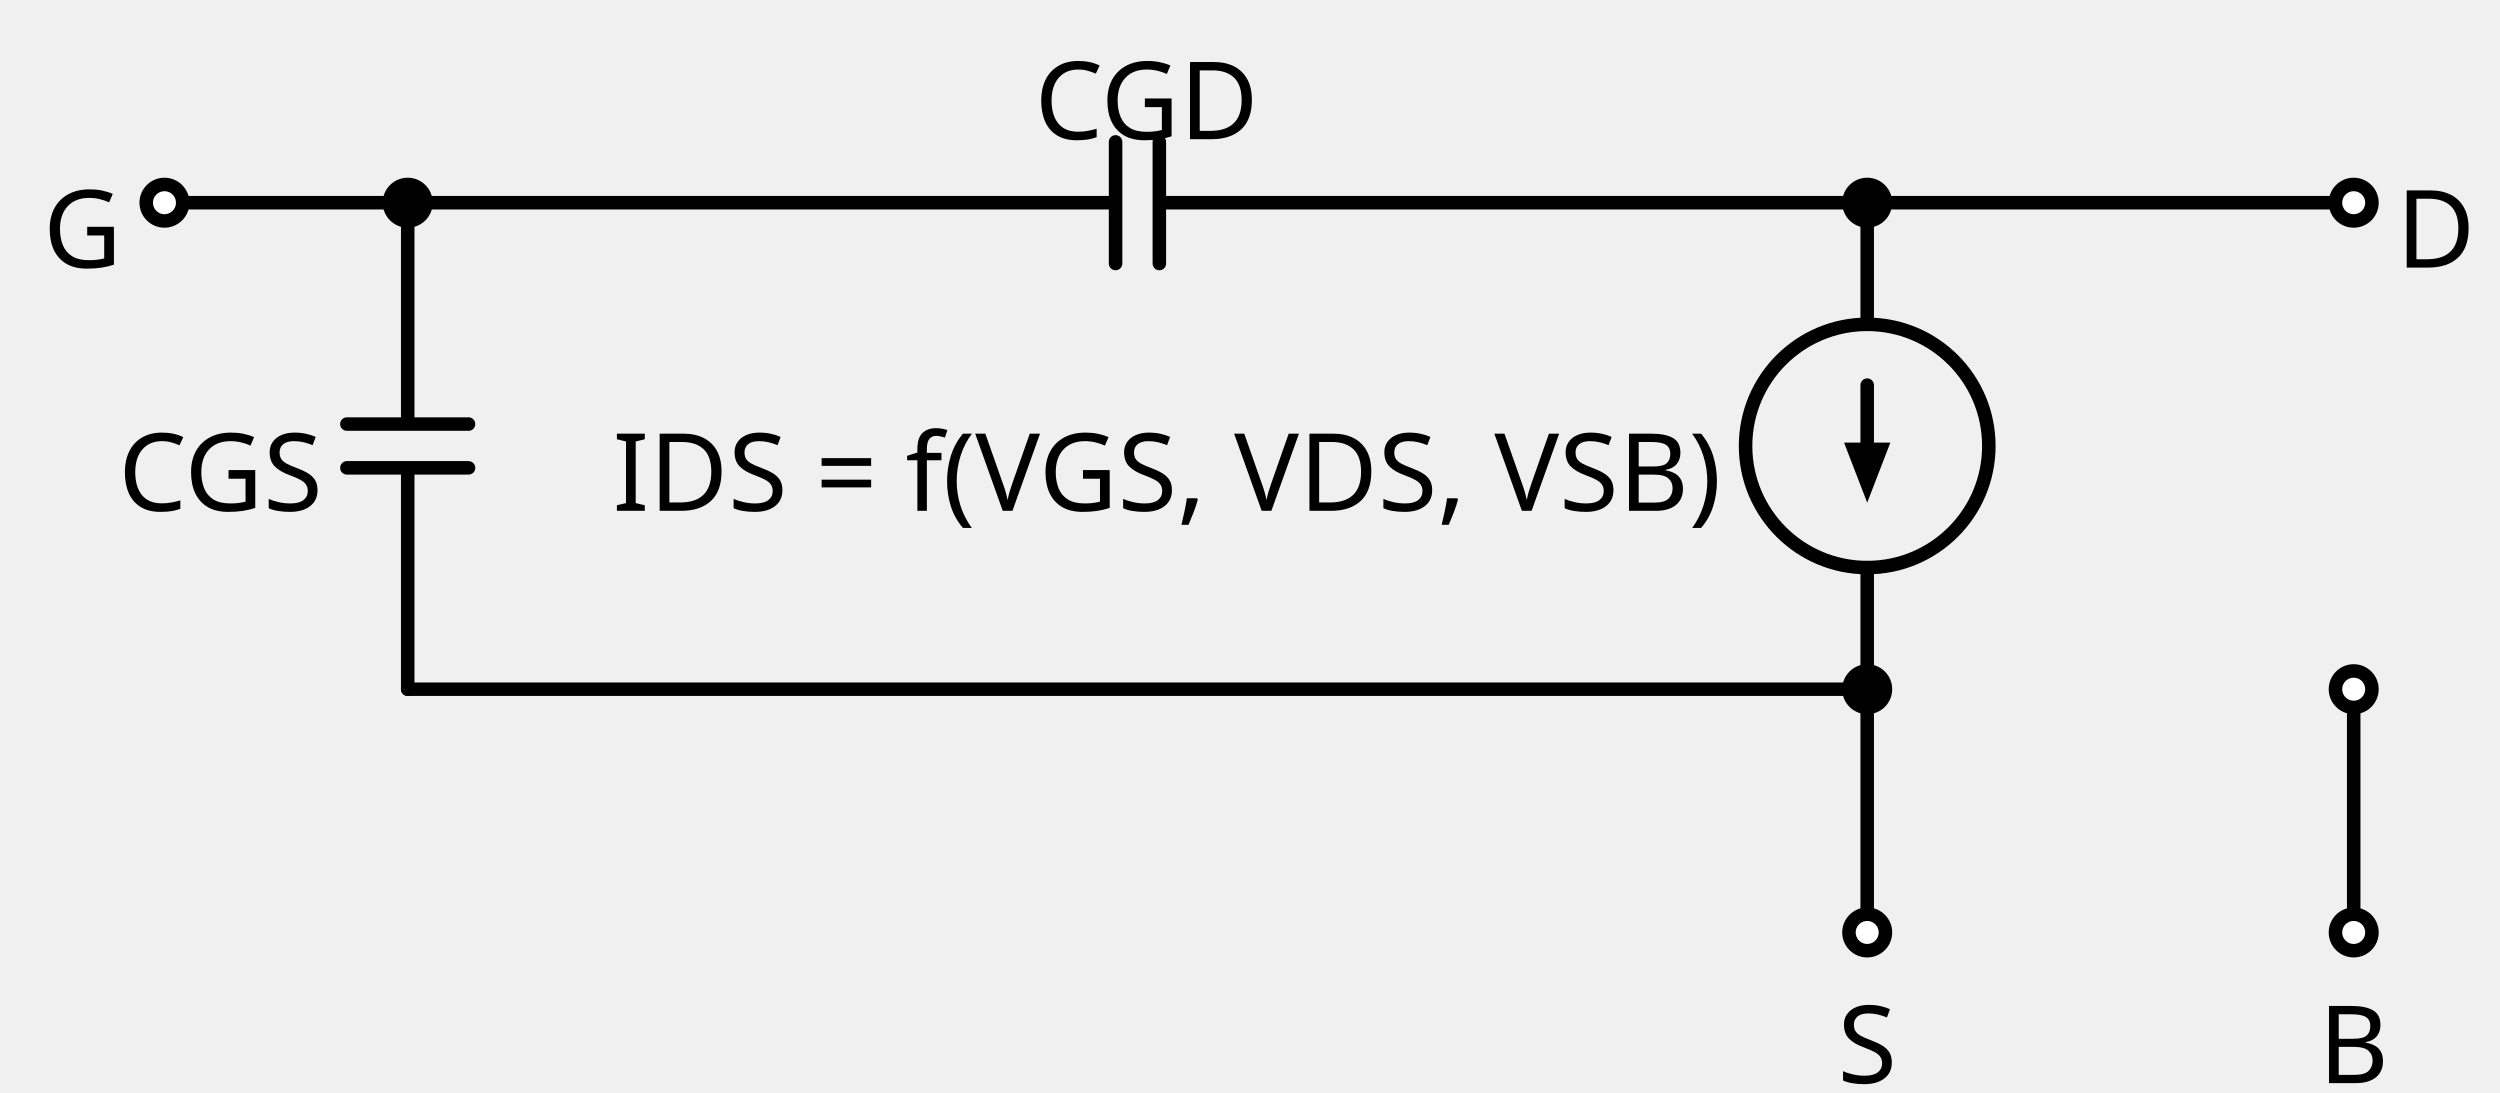
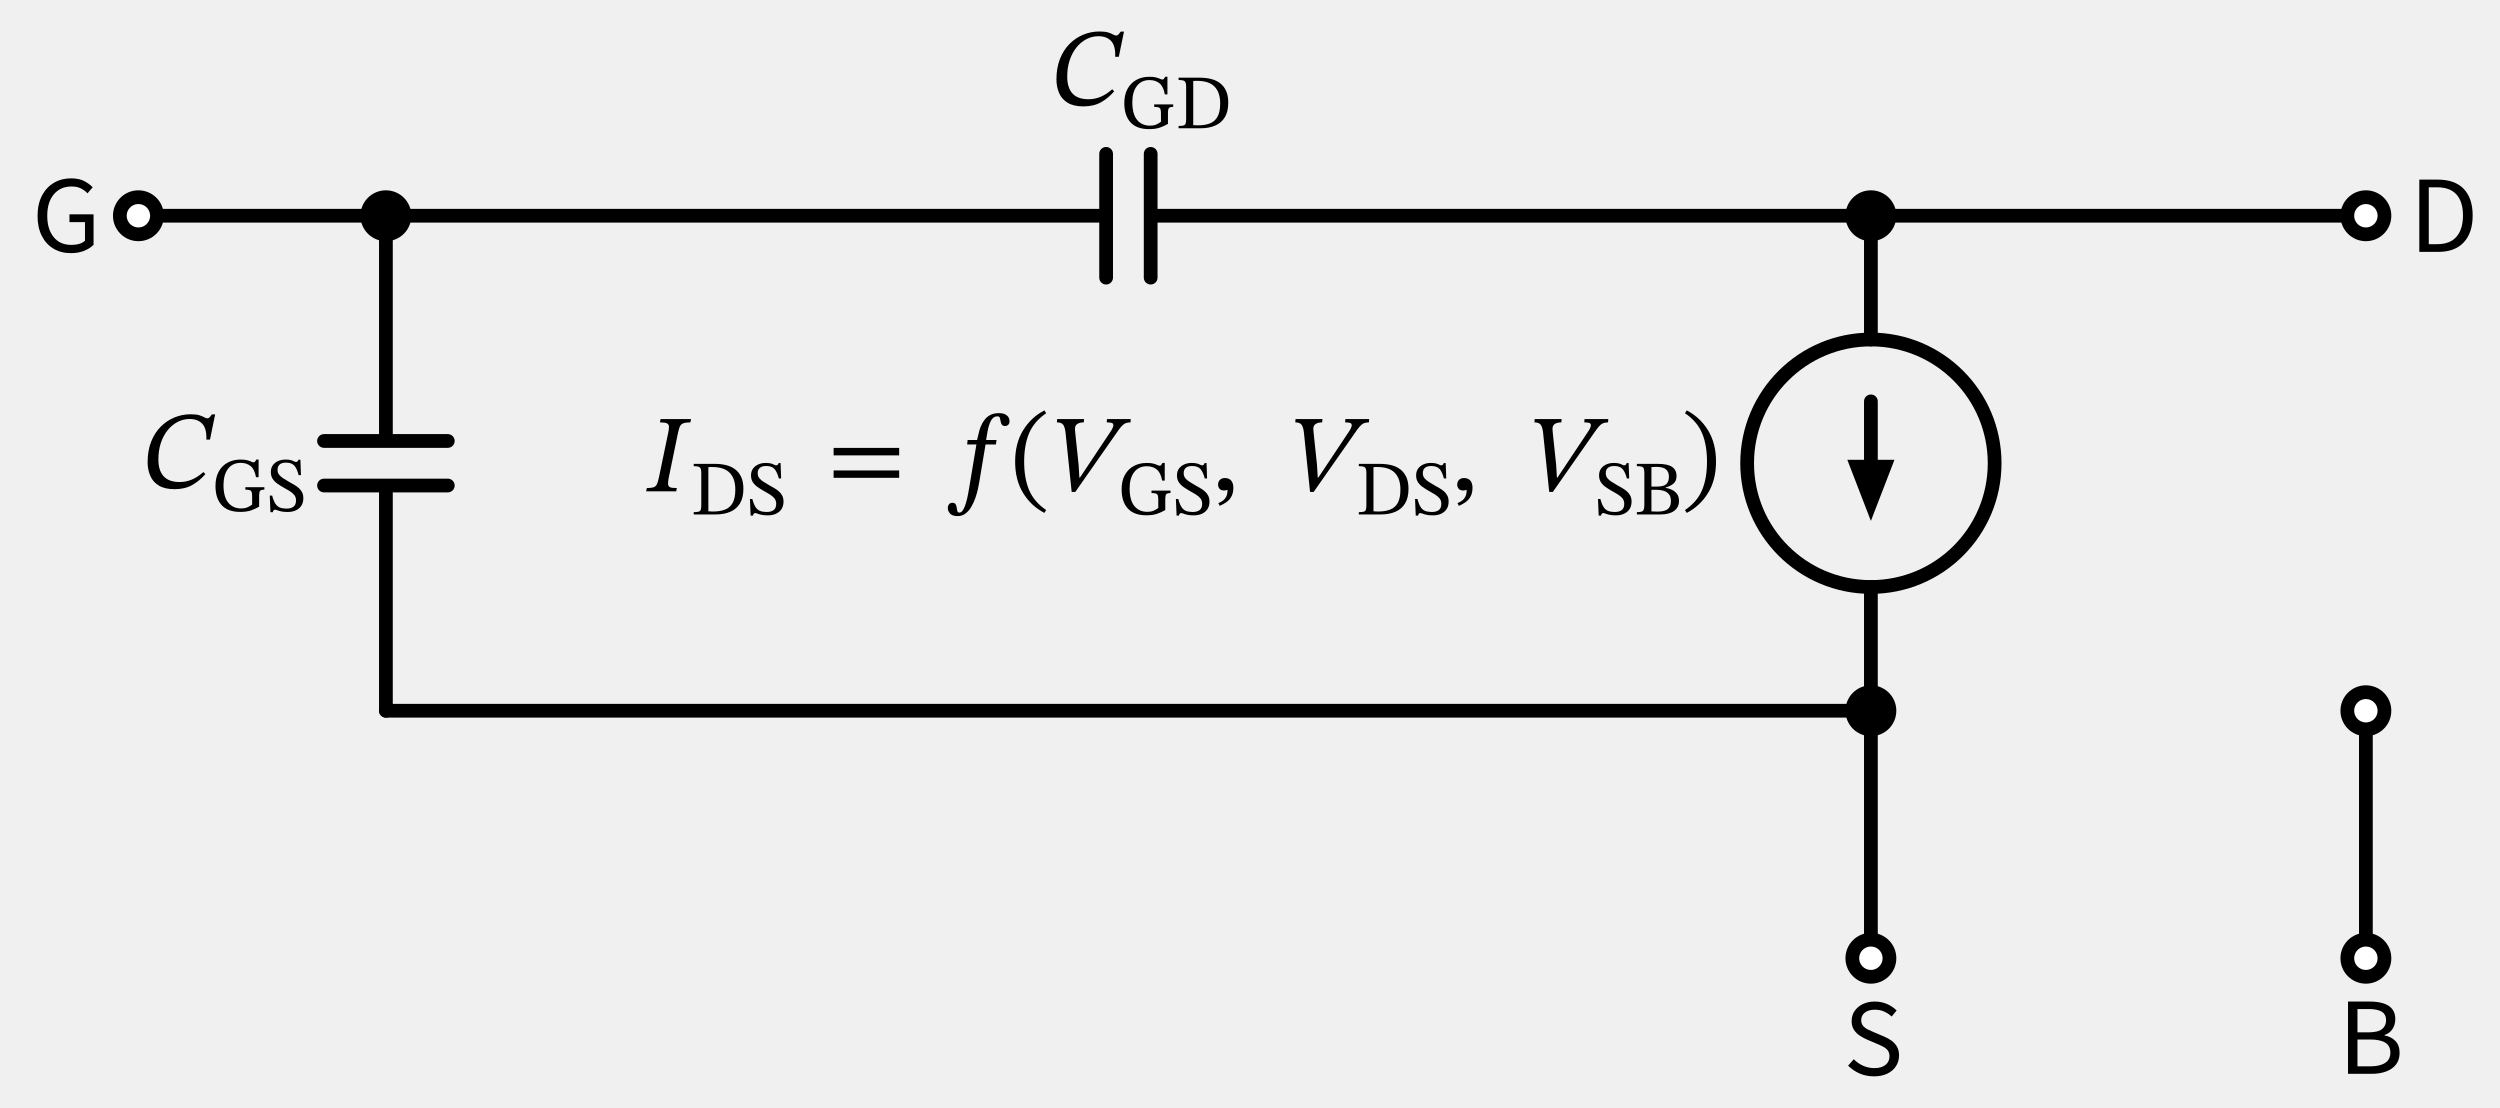
- <svg xmlns="http://www.w3.org/2000/svg" xml:lang="en" height="161.7pt" width="369.992pt" viewBox="-60.34 -30 369.992 161.7">
+ <svg xmlns="http://www.w3.org/2000/svg" xml:lang="en" height="161.162pt" width="363.64pt" viewBox="-56.132 -31.382 363.64 161.162">
  <circle cx="216.0" cy="36.0" r="18.0" style="stroke:black;fill:none;stroke-width:2.0;" />
  <path d="M 0.0,-0.0 L -18.0,-2.204364238465236e-15 L -36.0,-4.408728476930472e-15" style="stroke:black;fill:none;stroke-width:2.0;stroke-linecap:round;stroke-linejoin:round;" />
  <path d="M 0.0,-0.0 L -6.017914371010093e-15,32.76 M 9,32.76 L -9,32.76 M 9,39.24 L -9,39.24 M -7.208271059781322e-15,39.24 L -1.3226185430791413e-14,72.0" style="stroke:black;fill:none;stroke-width:2.0;stroke-linecap:round;stroke-linejoin:round;" />
  <path d="M -1.3226185430791413e-14,72.0 L 108,72.0 L 216.0,72.0" style="stroke:black;fill:none;stroke-width:2.0;stroke-linecap:round;stroke-linejoin:round;" />
  <path d="M 216.0,72.0 L 216.0,90.0 L 216.0,108.0" style="stroke:black;fill:none;stroke-width:2.0;stroke-linecap:round;stroke-linejoin:round;" />
  <path d="M 0.0,-0.0 L 104.76,-0.0 M 104.76,-9.0 L 104.76,9.0 M 111.24,-9.0 L 111.24,9.0 M 111.24,-0.0 L 216.0,-0.0" style="stroke:black;fill:none;stroke-width:2.0;stroke-linecap:round;stroke-linejoin:round;" />
  <path d="M 216.0,-0.0 L 216.0,18.0 L 216.0,18.0 M 216.0,54.0 L 216.0,54.0 L 216.0,72.0" style="stroke:black;fill:none;stroke-width:2.0;stroke-linecap:round;stroke-linejoin:round;" />
  <path d="M 216.0,27.0 L 216.0,36.0" style="stroke:black;fill:none;stroke-width:2.0;stroke-linecap:round;stroke-linejoin:round;" />
  <path d="M 216.0 43.0 L 213.3 36.0 L 218.7 36.0 Z" style="stroke:black;fill:black;stroke-linecap:butt;stroke-linejoin:miter;" />
  <path d="M 216.0,-0.0 L 252.0,-0.0 L 288.0,-0.0" style="stroke:black;fill:none;stroke-width:2.0;stroke-linecap:round;stroke-linejoin:round;" />
  <path d="M 288.0,72.0 L 288.0,90.0 L 288.0,108.0" style="stroke:black;fill:none;stroke-width:2.0;stroke-linecap:round;stroke-linejoin:round;" />
  <circle cx="-36.0" cy="-4.408728476930472e-15" r="2.7" style="stroke:black;fill:white;stroke-width:2.0;" />
  <circle cx="0.0" cy="-0.0" r="2.7" style="stroke:black;fill:black;stroke-width:2.0;" />
-   <text x="-42.3" y="-6.4" fill="black" font-size="16" font-family="sans" text-anchor="end">
-     <tspan x="-42.3" dy="16">G</tspan>
-   </text>
-   <text x="-12.6" y="29.6" fill="black" font-size="16" font-family="sans" text-anchor="end">
-     <tspan x="-12.6" dy="16">CGS</tspan>
-   </text>
+   <g>
+     <g>
+       <g>
+         <path d="M -45.82 5.44 L -45.82 5.44 Q -47.244 5.44 -48.34 4.792 Q -49.436 4.144 -50.052 2.928 Q -50.668 1.712 -50.668 0.032 Q -50.668 -1.696 -50.028 -2.92 Q -49.388 -4.144 -48.292 -4.792 Q -47.196 -5.44 -45.804 -5.44 Q -44.62 -5.44 -43.876 -5.04 Q -43.132 -4.64 -42.652 -4.144 L -43.404 -3.264 Q -43.804 -3.68 -44.348 -3.968 Q -44.892 -4.256 -45.74 -4.256 Q -47.34 -4.256 -48.3 -3.12 Q -49.26 -1.984 -49.26 0.016 Q -49.26 1.936 -48.34 3.088 Q -47.42 4.24 -45.74 4.24 Q -44.428 4.24 -43.772 3.632 L -43.772 0.928 L -46.028 0.928 L -46.028 -0.208 L -42.524 -0.208 L -42.524 4.224 Q -43.036 4.752 -43.884 5.096 Q -44.732 5.44 -45.82 5.44 Z " fill="black" />
+       </g>
+     </g>
+   </g>
+   <g>
+     <g>
+       <g>
+         <path d="M -26.549 37.276 L -26.549 37.276 L -26.261 37.58 Q -27.077 38.54 -28.149 39.156 Q -29.221 39.772 -30.741 39.772 Q -32.181 39.772 -33.045 39.236 Q -33.909 38.7 -34.285 37.804 Q -34.661 36.908 -34.661 35.852 Q -34.661 34.172 -34.149 32.868 Q -33.637 31.564 -32.749 30.676 Q -31.861 29.788 -30.741 29.332 Q -29.621 28.876 -28.405 28.876 Q -27.589 28.876 -27.133 29.02 Q -26.677 29.164 -26.421 29.316 Q -26.165 29.468 -25.973 29.468 Q -25.781 29.468 -25.637 29.308 Q -25.493 29.148 -25.301 28.892 L -24.837 28.892 L -25.589 32.556 L -26.117 32.556 Q -26.053 30.956 -26.709 30.26 Q -27.365 29.564 -28.549 29.564 Q -29.477 29.564 -30.293 29.988 Q -31.109 30.412 -31.741 31.188 Q -32.373 31.964 -32.733 33.044 Q -33.093 34.124 -33.093 35.452 Q -33.093 37.052 -32.333 37.892 Q -31.573 38.732 -29.989 38.732 Q -28.149 38.732 -26.549 37.276 Z " fill="black" />
+         <path d="M -17.677 39.484 L -17.677 39.484 L -17.677 39.842 Q -18.147 39.842 -18.293 40.005 Q -18.438 40.167 -18.438 40.694 L -18.438 42.318 Q -19.043 42.665 -19.659 42.872 Q -20.275 43.079 -21.205 43.079 Q -22.986 43.079 -23.887 42.088 Q -24.789 41.097 -24.789 39.305 Q -24.789 38.062 -24.313 37.205 Q -23.837 36.348 -23.014 35.906 Q -22.19 35.463 -21.138 35.463 Q -20.522 35.463 -20.158 35.564 Q -19.794 35.665 -19.586 35.766 Q -19.379 35.866 -19.245 35.866 Q -19.099 35.866 -19.026 35.754 Q -18.954 35.642 -18.842 35.463 L -18.517 35.463 L -18.517 38.028 L -18.898 38.028 Q -19.088 36.908 -19.659 36.426 Q -20.23 35.945 -21.126 35.945 Q -22.314 35.945 -22.969 36.813 Q -23.624 37.681 -23.624 39.17 Q -23.624 40.884 -22.935 41.73 Q -22.246 42.575 -21.048 42.575 Q -20.522 42.575 -20.158 42.418 Q -19.794 42.262 -19.458 42.015 L -19.458 40.806 Q -19.458 40.402 -19.525 40.195 Q -19.592 39.988 -19.805 39.915 Q -20.018 39.842 -20.443 39.842 L -20.443 39.484 Z " fill="black" />
+         <path d="M -12.357 37.726 L -12.357 37.726 L -12.693 37.726 Q -12.928 36.796 -13.32 36.348 Q -13.712 35.9 -14.563 35.911 Q -15.134 35.911 -15.448 36.174 Q -15.762 36.438 -15.762 36.964 Q -15.762 37.378 -15.526 37.675 Q -15.291 37.972 -14.91 38.207 Q -14.53 38.442 -14.115 38.689 Q -13.746 38.902 -13.37 39.114 Q -12.995 39.327 -12.687 39.596 Q -12.379 39.865 -12.194 40.223 Q -12.01 40.582 -12.01 41.086 Q -12.01 41.735 -12.306 42.183 Q -12.603 42.631 -13.118 42.861 Q -13.634 43.09 -14.283 43.09 Q -14.866 43.09 -15.23 43.006 Q -15.594 42.922 -15.801 42.838 Q -16.008 42.754 -16.142 42.754 Q -16.254 42.754 -16.344 42.855 Q -16.434 42.956 -16.445 43.124 L -16.792 43.124 L -16.893 40.705 L -16.546 40.705 Q -16.344 41.478 -16.075 41.886 Q -15.806 42.295 -15.409 42.446 Q -15.011 42.598 -14.44 42.598 Q -13.813 42.598 -13.443 42.323 Q -13.074 42.049 -13.074 41.41 Q -13.074 40.918 -13.348 40.593 Q -13.622 40.268 -14.048 40.016 Q -14.474 39.764 -14.933 39.506 Q -15.381 39.249 -15.795 38.958 Q -16.21 38.666 -16.473 38.263 Q -16.736 37.86 -16.736 37.278 Q -16.736 36.684 -16.445 36.286 Q -16.154 35.889 -15.672 35.676 Q -15.19 35.463 -14.608 35.463 Q -14.093 35.463 -13.813 35.547 Q -13.533 35.631 -13.37 35.721 Q -13.208 35.81 -13.074 35.81 Q -12.805 35.81 -12.726 35.486 L -12.435 35.486 Z " fill="black" />
+       </g>
+     </g>
+   </g>
  <circle cx="216.0" cy="72.0" r="2.7" style="stroke:black;fill:black;stroke-width:2.0;" />
  <circle cx="216.0" cy="108.0" r="2.7" style="stroke:black;fill:white;stroke-width:2.0;" />
-   <text x="216.0" y="114.3" fill="black" font-size="16" font-family="sans" text-anchor="middle">
-     <tspan x="216.0" dy="16">S</tspan>
-   </text>
+   <g>
+     <g>
+       <g>
+         <path d="M 216.448 125.18 L 216.448 125.18 Q 215.296 125.18 214.344 124.756 Q 213.392 124.332 212.688 123.628 L 213.504 122.684 Q 214.08 123.276 214.856 123.628 Q 215.632 123.98 216.512 123.98 Q 217.536 123.98 218.12 123.516 Q 218.704 123.052 218.704 122.268 Q 218.704 121.756 218.472 121.436 Q 218.24 121.116 217.832 120.892 Q 217.424 120.668 216.912 120.46 L 215.376 119.804 Q 214.912 119.596 214.4 119.268 Q 213.888 118.94 213.544 118.42 Q 213.2 117.9 213.2 117.132 Q 213.2 116.3 213.64 115.66 Q 214.08 115.02 214.84 114.66 Q 215.6 114.3 216.56 114.3 Q 217.536 114.3 218.352 114.66 Q 219.168 115.02 219.744 115.596 L 219.024 116.476 Q 218.512 116.012 217.912 115.748 Q 217.312 115.484 216.592 115.484 Q 215.68 115.484 215.136 115.892 Q 214.592 116.3 214.592 117.004 Q 214.592 117.5 214.856 117.82 Q 215.12 118.14 215.528 118.348 Q 215.936 118.556 216.368 118.732 L 217.888 119.372 Q 218.496 119.628 219 119.988 Q 219.504 120.348 219.8 120.876 Q 220.096 121.404 220.096 122.14 Q 220.096 123.004 219.656 123.692 Q 219.216 124.38 218.4 124.78 Q 217.584 125.18 216.448 125.18 Z " fill="black" />
+       </g>
+     </g>
+   </g>
  <circle cx="216.0" cy="-0.0" r="2.7" style="stroke:black;fill:black;stroke-width:2.0;" />
-   <text x="109.35" y="-25.4" fill="black" font-size="16" font-family="sans" text-anchor="middle">
-     <tspan x="109.35" dy="16">CGD</tspan>
-   </text>
-   <text x="194.4" y="29.6" fill="black" font-size="16" font-family="sans" text-anchor="end">
-     <tspan x="194.4" dy="16">IDS = f(VGS, VDS, VSB)</tspan>
-   </text>
+   <g>
+     <g>
+       <g>
+         <path d="M 105.646 -18.403 L 105.646 -18.403 L 105.934 -18.099 Q 105.118 -17.139 104.046 -16.523 Q 102.974 -15.907 101.454 -15.907 Q 100.014 -15.907 99.15 -16.443 Q 98.286 -16.979 97.91 -17.875 Q 97.534 -18.771 97.534 -19.827 Q 97.534 -21.507 98.046 -22.811 Q 98.558 -24.115 99.446 -25.003 Q 100.334 -25.891 101.454 -26.347 Q 102.574 -26.803 103.79 -26.803 Q 104.606 -26.803 105.062 -26.659 Q 105.518 -26.515 105.774 -26.363 Q 106.03 -26.211 106.222 -26.211 Q 106.414 -26.211 106.558 -26.371 Q 106.702 -26.531 106.894 -26.787 L 107.358 -26.787 L 106.606 -23.123 L 106.078 -23.123 Q 106.142 -24.723 105.486 -25.419 Q 104.83 -26.115 103.646 -26.115 Q 102.718 -26.115 101.902 -25.691 Q 101.086 -25.267 100.454 -24.491 Q 99.822 -23.715 99.462 -22.635 Q 99.102 -21.555 99.102 -20.227 Q 99.102 -18.627 99.862 -17.787 Q 100.622 -16.947 102.206 -16.947 Q 104.046 -16.947 105.646 -18.403 Z " fill="black" />
+         <path d="M 114.518 -16.195 L 114.518 -16.195 L 114.518 -15.837 Q 114.048 -15.837 113.902 -15.674 Q 113.756 -15.512 113.756 -14.986 L 113.756 -13.362 Q 113.152 -13.014 112.536 -12.807 Q 111.92 -12.6 110.99 -12.6 Q 109.209 -12.6 108.308 -13.591 Q 107.406 -14.582 107.406 -16.374 Q 107.406 -17.618 107.882 -18.474 Q 108.358 -19.331 109.181 -19.774 Q 110.004 -20.216 111.057 -20.216 Q 111.673 -20.216 112.037 -20.115 Q 112.401 -20.014 112.608 -19.914 Q 112.816 -19.813 112.95 -19.813 Q 113.096 -19.813 113.168 -19.925 Q 113.241 -20.037 113.353 -20.216 L 113.678 -20.216 L 113.678 -17.651 L 113.297 -17.651 Q 113.107 -18.771 112.536 -19.253 Q 111.964 -19.734 111.068 -19.734 Q 109.881 -19.734 109.226 -18.866 Q 108.571 -17.998 108.571 -16.509 Q 108.571 -14.795 109.26 -13.95 Q 109.948 -13.104 111.147 -13.104 Q 111.673 -13.104 112.037 -13.261 Q 112.401 -13.418 112.737 -13.664 L 112.737 -14.874 Q 112.737 -15.277 112.67 -15.484 Q 112.603 -15.691 112.39 -15.764 Q 112.177 -15.837 111.752 -15.837 L 111.752 -16.195 Z " fill="black" />
+         <path d="M 115.302 -20.082 L 115.302 -20.082 L 118.382 -20.082 Q 119.256 -20.082 120.012 -19.897 Q 120.768 -19.712 121.328 -19.286 Q 121.888 -18.861 122.207 -18.166 Q 122.526 -17.472 122.526 -16.442 Q 122.526 -15.154 122.028 -14.33 Q 121.529 -13.507 120.622 -13.115 Q 119.715 -12.723 118.505 -12.723 L 115.302 -12.723 L 115.302 -13.059 Q 115.795 -13.059 116.03 -13.132 Q 116.265 -13.205 116.332 -13.434 Q 116.4 -13.664 116.4 -14.112 L 116.4 -18.805 Q 116.4 -19.219 116.299 -19.415 Q 116.198 -19.611 115.963 -19.678 Q 115.728 -19.746 115.302 -19.746 Z M 117.43 -19.6 L 117.43 -19.6 L 117.43 -13.182 Q 117.766 -13.149 118.091 -13.149 Q 119.11 -13.149 119.838 -13.423 Q 120.566 -13.698 120.958 -14.392 Q 121.35 -15.086 121.35 -16.341 Q 121.35 -17.942 120.532 -18.782 Q 119.715 -19.622 117.979 -19.622 Q 117.844 -19.622 117.716 -19.622 Q 117.587 -19.622 117.43 -19.6 Z " fill="black" />
+       </g>
+     </g>
+   </g>
+   <g>
+     <g>
+       <g>
+         <path d="M 39.728 37.992 L 39.728 37.992 L 41.04 31.688 Q 41.184 31.064 41.176 30.704 Q 41.168 30.344 40.88 30.2 Q 40.592 30.056 39.856 30.056 L 39.952 29.576 L 44.384 29.576 L 44.288 30.056 Q 43.584 30.056 43.232 30.2 Q 42.88 30.344 42.736 30.704 Q 42.592 31.064 42.464 31.688 L 41.152 38.056 Q 41.104 38.312 41.072 38.52 Q 41.04 38.728 41.04 38.904 Q 41.04 39.352 41.304 39.48 Q 41.568 39.608 42.32 39.608 L 42.224 40.088 L 37.856 40.088 L 37.952 39.608 Q 38.608 39.608 38.936 39.496 Q 39.264 39.384 39.424 39.04 Q 39.584 38.696 39.728 37.992 Z " fill="black" />
+         <path d="M 44.776 36.09 L 44.776 36.09 L 47.856 36.09 Q 48.729 36.09 49.485 36.274 Q 50.241 36.459 50.801 36.885 Q 51.361 37.31 51.68 38.005 Q 52 38.699 52 39.73 Q 52 41.018 51.501 41.841 Q 51.003 42.664 50.096 43.056 Q 49.188 43.448 47.979 43.448 L 44.776 43.448 L 44.776 43.112 Q 45.268 43.112 45.504 43.039 Q 45.739 42.966 45.806 42.737 Q 45.873 42.507 45.873 42.059 L 45.873 37.366 Q 45.873 36.952 45.772 36.756 Q 45.672 36.56 45.436 36.493 Q 45.201 36.426 44.776 36.426 Z M 46.904 36.571 L 46.904 36.571 L 46.904 42.989 Q 47.24 43.022 47.564 43.022 Q 48.584 43.022 49.312 42.748 Q 50.04 42.474 50.432 41.779 Q 50.824 41.085 50.824 39.83 Q 50.824 38.229 50.006 37.389 Q 49.188 36.549 47.452 36.549 Q 47.318 36.549 47.189 36.549 Q 47.06 36.549 46.904 36.571 Z " fill="black" />
+         <path d="M 57.488 38.218 L 57.488 38.218 L 57.152 38.218 Q 56.916 37.288 56.524 36.84 Q 56.132 36.392 55.281 36.403 Q 54.71 36.403 54.396 36.666 Q 54.083 36.93 54.083 37.456 Q 54.083 37.87 54.318 38.167 Q 54.553 38.464 54.934 38.699 Q 55.315 38.934 55.729 39.181 Q 56.099 39.394 56.474 39.606 Q 56.849 39.819 57.157 40.088 Q 57.465 40.357 57.65 40.715 Q 57.835 41.074 57.835 41.578 Q 57.835 42.227 57.538 42.675 Q 57.241 43.123 56.726 43.353 Q 56.211 43.582 55.561 43.582 Q 54.979 43.582 54.615 43.498 Q 54.251 43.414 54.044 43.33 Q 53.836 43.246 53.702 43.246 Q 53.59 43.246 53.5 43.347 Q 53.411 43.448 53.4 43.616 L 53.052 43.616 L 52.952 41.197 L 53.299 41.197 Q 53.5 41.97 53.769 42.378 Q 54.038 42.787 54.436 42.938 Q 54.833 43.09 55.404 43.09 Q 56.032 43.09 56.401 42.815 Q 56.771 42.541 56.771 41.902 Q 56.771 41.41 56.496 41.085 Q 56.222 40.76 55.796 40.508 Q 55.371 40.256 54.912 39.998 Q 54.464 39.741 54.049 39.45 Q 53.635 39.158 53.372 38.755 Q 53.108 38.352 53.108 37.77 Q 53.108 37.176 53.4 36.778 Q 53.691 36.381 54.172 36.168 Q 54.654 35.955 55.236 35.955 Q 55.752 35.955 56.032 36.039 Q 56.312 36.123 56.474 36.213 Q 56.636 36.302 56.771 36.302 Q 57.04 36.302 57.118 35.978 L 57.409 35.978 Z " fill="black" />
+         <path d="M 74.657 34.856 L 74.657 34.856 L 65.121 34.856 L 65.121 33.768 L 74.657 33.768 Z M 74.657 38.12 L 74.657 38.12 L 65.121 38.12 L 65.121 37.048 L 74.657 37.048 Z " fill="black" />
+         <path d="M 84.613 32.616 L 84.613 32.616 L 85.989 32.616 Q 86.133 31.944 86.301 31.32 Q 86.469 30.696 86.741 30.2 Q 86.949 29.816 87.253 29.48 Q 87.557 29.144 88.029 28.928 Q 88.501 28.712 89.189 28.712 Q 89.925 28.712 90.317 29.04 Q 90.709 29.368 90.709 29.88 Q 90.709 30.232 90.517 30.408 Q 90.325 30.584 90.069 30.584 Q 89.749 30.584 89.605 30.4 Q 89.461 30.216 89.429 29.96 Q 89.381 29.656 89.309 29.416 Q 89.237 29.176 88.949 29.176 Q 88.341 29.176 88.005 29.816 Q 87.669 30.456 87.493 31.48 L 87.301 32.616 L 88.821 32.616 L 88.725 33.272 L 87.221 33.272 L 86.309 38.728 Q 86.245 39.144 86.109 39.768 Q 85.973 40.392 85.733 41.072 Q 85.493 41.752 85.149 42.344 Q 84.805 42.936 84.309 43.312 Q 83.813 43.688 83.157 43.688 Q 82.389 43.688 82.061 43.32 Q 81.733 42.952 81.733 42.536 Q 81.733 42.2 81.901 41.976 Q 82.069 41.752 82.373 41.752 Q 82.741 41.752 82.869 41.968 Q 82.997 42.184 83.029 42.464 Q 83.061 42.744 83.125 42.96 Q 83.189 43.176 83.413 43.176 Q 83.733 43.176 83.973 42.76 Q 84.213 42.344 84.389 41.728 Q 84.565 41.112 84.677 40.504 Q 84.789 39.896 84.853 39.496 L 85.893 33.272 L 84.549 33.272 Z " fill="black" />
+         <path d="M 91.525 35.768 L 91.525 35.768 Q 91.525 33.096 92.685 31.208 Q 93.845 29.32 95.781 28.312 L 96.037 28.728 Q 94.293 29.912 93.565 31.616 Q 92.837 33.32 92.837 35.768 Q 92.837 38.216 93.565 39.92 Q 94.293 41.624 96.037 42.808 L 95.781 43.224 Q 93.845 42.216 92.685 40.328 Q 91.525 38.44 91.525 35.768 Z " fill="black" />
+         <path d="M 100.949 38.088 L 100.949 38.088 L 105.317 31.528 Q 105.541 31.208 105.677 30.936 Q 105.813 30.664 105.813 30.472 Q 105.813 30.232 105.605 30.144 Q 105.397 30.056 104.853 30.056 L 104.885 29.576 L 108.341 29.576 L 108.309 30.056 Q 107.877 30.056 107.573 30.184 Q 107.269 30.312 106.957 30.672 Q 106.645 31.032 106.149 31.768 L 100.277 40.168 L 99.749 40.168 L 98.853 31.512 Q 98.757 30.712 98.501 30.384 Q 98.245 30.056 97.605 30.056 L 97.637 29.576 L 101.557 29.576 L 101.509 30.056 Q 100.901 30.056 100.549 30.296 Q 100.197 30.536 100.229 31.08 Q 100.229 31.16 100.253 31.368 Q 100.277 31.576 100.277 31.656 L 100.757 36.216 L 100.869 38.088 Z " fill="black" />
+         <path d="M 114.125 39.976 L 114.125 39.976 L 114.125 40.334 Q 113.655 40.334 113.509 40.497 Q 113.364 40.659 113.364 41.186 L 113.364 42.81 Q 112.759 43.157 112.143 43.364 Q 111.527 43.571 110.597 43.571 Q 108.817 43.571 107.915 42.58 Q 107.013 41.589 107.013 39.797 Q 107.013 38.554 107.489 37.697 Q 107.965 36.84 108.789 36.398 Q 109.612 35.955 110.665 35.955 Q 111.281 35.955 111.645 36.056 Q 112.009 36.157 112.216 36.258 Q 112.423 36.358 112.557 36.358 Q 112.703 36.358 112.776 36.246 Q 112.849 36.134 112.961 35.955 L 113.285 35.955 L 113.285 38.52 L 112.905 38.52 Q 112.714 37.4 112.143 36.918 Q 111.572 36.437 110.676 36.437 Q 109.489 36.437 108.833 37.305 Q 108.178 38.173 108.178 39.662 Q 108.178 41.376 108.867 42.222 Q 109.556 43.067 110.754 43.067 Q 111.281 43.067 111.645 42.91 Q 112.009 42.754 112.345 42.507 L 112.345 41.298 Q 112.345 40.894 112.277 40.687 Q 112.21 40.48 111.997 40.407 Q 111.785 40.334 111.359 40.334 L 111.359 39.976 Z " fill="black" />
+         <path d="M 119.445 38.218 L 119.445 38.218 L 119.109 38.218 Q 118.874 37.288 118.482 36.84 Q 118.09 36.392 117.239 36.403 Q 116.668 36.403 116.354 36.666 Q 116.041 36.93 116.041 37.456 Q 116.041 37.87 116.276 38.167 Q 116.511 38.464 116.892 38.699 Q 117.273 38.934 117.687 39.181 Q 118.057 39.394 118.432 39.606 Q 118.807 39.819 119.115 40.088 Q 119.423 40.357 119.608 40.715 Q 119.793 41.074 119.793 41.578 Q 119.793 42.227 119.496 42.675 Q 119.199 43.123 118.684 43.353 Q 118.169 43.582 117.519 43.582 Q 116.937 43.582 116.573 43.498 Q 116.209 43.414 116.001 43.33 Q 115.794 43.246 115.66 43.246 Q 115.548 43.246 115.458 43.347 Q 115.369 43.448 115.357 43.616 L 115.01 43.616 L 114.909 41.197 L 115.257 41.197 Q 115.458 41.97 115.727 42.378 Q 115.996 42.787 116.393 42.938 Q 116.791 43.09 117.362 43.09 Q 117.989 43.09 118.359 42.815 Q 118.729 42.541 118.729 41.902 Q 118.729 41.41 118.454 41.085 Q 118.18 40.76 117.754 40.508 Q 117.329 40.256 116.869 39.998 Q 116.421 39.741 116.007 39.45 Q 115.593 39.158 115.329 38.755 Q 115.066 38.352 115.066 37.77 Q 115.066 37.176 115.357 36.778 Q 115.649 36.381 116.13 36.168 Q 116.612 35.955 117.194 35.955 Q 117.709 35.955 117.989 36.039 Q 118.269 36.123 118.432 36.213 Q 118.594 36.302 118.729 36.302 Q 118.997 36.302 119.076 35.978 L 119.367 35.978 Z " fill="black" />
+         <path d="M 121.282 42.2 L 121.282 42.2 L 121.09 41.8 Q 121.394 41.672 121.698 41.472 Q 122.002 41.272 122.21 40.888 Q 122.418 40.504 122.418 39.864 Q 122.162 39.96 121.922 39.96 Q 121.458 39.96 121.25 39.704 Q 121.042 39.448 121.042 39.096 Q 121.042 38.712 121.298 38.432 Q 121.554 38.152 122.034 38.152 Q 122.642 38.152 122.954 38.528 Q 123.266 38.904 123.266 39.56 Q 123.266 40.232 123.05 40.696 Q 122.834 41.16 122.514 41.448 Q 122.194 41.736 121.858 41.912 Q 121.522 42.088 121.282 42.2 Z " fill="black" />
+         <path d="M 135.623 38.088 L 135.623 38.088 L 139.991 31.528 Q 140.215 31.208 140.351 30.936 Q 140.487 30.664 140.487 30.472 Q 140.487 30.232 140.279 30.144 Q 140.071 30.056 139.527 30.056 L 139.559 29.576 L 143.015 29.576 L 142.983 30.056 Q 142.551 30.056 142.247 30.184 Q 141.943 30.312 141.631 30.672 Q 141.319 31.032 140.823 31.768 L 134.951 40.168 L 134.423 40.168 L 133.527 31.512 Q 133.431 30.712 133.175 30.384 Q 132.919 30.056 132.279 30.056 L 132.311 29.576 L 136.231 29.576 L 136.183 30.056 Q 135.575 30.056 135.223 30.296 Q 134.871 30.536 134.903 31.08 Q 134.903 31.16 134.927 31.368 Q 134.951 31.576 134.951 31.656 L 135.431 36.216 L 135.543 38.088 Z " fill="black" />
+         <path d="M 141.519 36.09 L 141.519 36.09 L 144.599 36.09 Q 145.473 36.09 146.229 36.274 Q 146.985 36.459 147.545 36.885 Q 148.105 37.31 148.424 38.005 Q 148.743 38.699 148.743 39.73 Q 148.743 41.018 148.245 41.841 Q 147.747 42.664 146.839 43.056 Q 145.932 43.448 144.723 43.448 L 141.519 43.448 L 141.519 43.112 Q 142.012 43.112 142.247 43.039 Q 142.483 42.966 142.55 42.737 Q 142.617 42.507 142.617 42.059 L 142.617 37.366 Q 142.617 36.952 142.516 36.756 Q 142.415 36.56 142.18 36.493 Q 141.945 36.426 141.519 36.426 Z M 143.647 36.571 L 143.647 36.571 L 143.647 42.989 Q 143.983 43.022 144.308 43.022 Q 145.327 43.022 146.055 42.748 Q 146.783 42.474 147.175 41.779 Q 147.567 41.085 147.567 39.83 Q 147.567 38.229 146.75 37.389 Q 145.932 36.549 144.196 36.549 Q 144.062 36.549 143.933 36.549 Q 143.804 36.549 143.647 36.571 Z " fill="black" />
+         <path d="M 154.231 38.218 L 154.231 38.218 L 153.895 38.218 Q 153.66 37.288 153.268 36.84 Q 152.876 36.392 152.025 36.403 Q 151.454 36.403 151.14 36.666 Q 150.827 36.93 150.827 37.456 Q 150.827 37.87 151.062 38.167 Q 151.297 38.464 151.678 38.699 Q 152.059 38.934 152.473 39.181 Q 152.843 39.394 153.218 39.606 Q 153.593 39.819 153.901 40.088 Q 154.209 40.357 154.394 40.715 Q 154.579 41.074 154.579 41.578 Q 154.579 42.227 154.282 42.675 Q 153.985 43.123 153.47 43.353 Q 152.955 43.582 152.305 43.582 Q 151.723 43.582 151.359 43.498 Q 150.995 43.414 150.787 43.33 Q 150.58 43.246 150.446 43.246 Q 150.334 43.246 150.244 43.347 Q 150.155 43.448 150.143 43.616 L 149.796 43.616 L 149.695 41.197 L 150.043 41.197 Q 150.244 41.97 150.513 42.378 Q 150.782 42.787 151.179 42.938 Q 151.577 43.09 152.148 43.09 Q 152.775 43.09 153.145 42.815 Q 153.515 42.541 153.515 41.902 Q 153.515 41.41 153.24 41.085 Q 152.966 40.76 152.54 40.508 Q 152.115 40.256 151.655 39.998 Q 151.207 39.741 150.793 39.45 Q 150.379 39.158 150.115 38.755 Q 149.852 38.352 149.852 37.77 Q 149.852 37.176 150.143 36.778 Q 150.435 36.381 150.916 36.168 Q 151.398 35.955 151.98 35.955 Q 152.495 35.955 152.775 36.039 Q 153.055 36.123 153.218 36.213 Q 153.38 36.302 153.515 36.302 Q 153.783 36.302 153.862 35.978 L 154.153 35.978 Z " fill="black" />
+         <path d="M 156.068 42.2 L 156.068 42.2 L 155.876 41.8 Q 156.18 41.672 156.484 41.472 Q 156.788 41.272 156.996 40.888 Q 157.204 40.504 157.204 39.864 Q 156.948 39.96 156.708 39.96 Q 156.244 39.96 156.036 39.704 Q 155.828 39.448 155.828 39.096 Q 155.828 38.712 156.084 38.432 Q 156.34 38.152 156.82 38.152 Q 157.428 38.152 157.74 38.528 Q 158.052 38.904 158.052 39.56 Q 158.052 40.232 157.836 40.696 Q 157.62 41.16 157.3 41.448 Q 156.98 41.736 156.644 41.912 Q 156.308 42.088 156.068 42.2 Z " fill="black" />
+         <path d="M 170.41 38.088 L 170.41 38.088 L 174.778 31.528 Q 175.002 31.208 175.138 30.936 Q 175.274 30.664 175.274 30.472 Q 175.274 30.232 175.066 30.144 Q 174.858 30.056 174.314 30.056 L 174.346 29.576 L 177.802 29.576 L 177.77 30.056 Q 177.338 30.056 177.034 30.184 Q 176.73 30.312 176.418 30.672 Q 176.106 31.032 175.61 31.768 L 169.738 40.168 L 169.21 40.168 L 168.314 31.512 Q 168.218 30.712 167.962 30.384 Q 167.706 30.056 167.066 30.056 L 167.098 29.576 L 171.018 29.576 L 170.97 30.056 Q 170.362 30.056 170.01 30.296 Q 169.658 30.536 169.69 31.08 Q 169.69 31.16 169.714 31.368 Q 169.738 31.576 169.738 31.656 L 170.218 36.216 L 170.33 38.088 Z " fill="black" />
+         <path d="M 180.842 38.218 L 180.842 38.218 L 180.506 38.218 Q 180.27 37.288 179.878 36.84 Q 179.486 36.392 178.635 36.403 Q 178.064 36.403 177.75 36.666 Q 177.437 36.93 177.437 37.456 Q 177.437 37.87 177.672 38.167 Q 177.907 38.464 178.288 38.699 Q 178.669 38.934 179.083 39.181 Q 179.453 39.394 179.828 39.606 Q 180.203 39.819 180.511 40.088 Q 180.819 40.357 181.004 40.715 Q 181.189 41.074 181.189 41.578 Q 181.189 42.227 180.892 42.675 Q 180.595 43.123 180.08 43.353 Q 179.565 43.582 178.915 43.582 Q 178.333 43.582 177.969 43.498 Q 177.605 43.414 177.398 43.33 Q 177.19 43.246 177.056 43.246 Q 176.944 43.246 176.854 43.347 Q 176.765 43.448 176.754 43.616 L 176.406 43.616 L 176.306 41.197 L 176.653 41.197 Q 176.854 41.97 177.123 42.378 Q 177.392 42.787 177.79 42.938 Q 178.187 43.09 178.758 43.09 Q 179.386 43.09 179.755 42.815 Q 180.125 42.541 180.125 41.902 Q 180.125 41.41 179.85 41.085 Q 179.576 40.76 179.15 40.508 Q 178.725 40.256 178.266 39.998 Q 177.818 39.741 177.403 39.45 Q 176.989 39.158 176.726 38.755 Q 176.462 38.352 176.462 37.77 Q 176.462 37.176 176.754 36.778 Q 177.045 36.381 177.526 36.168 Q 178.008 35.955 178.59 35.955 Q 179.106 35.955 179.386 36.039 Q 179.666 36.123 179.828 36.213 Q 179.99 36.302 180.125 36.302 Q 180.394 36.302 180.472 35.978 L 180.763 35.978 Z " fill="black" />
+         <path d="M 186.139 39.528 L 186.139 39.528 L 186.139 39.573 Q 186.621 39.651 187.063 39.864 Q 187.506 40.077 187.797 40.463 Q 188.088 40.85 188.088 41.466 Q 188.088 42.418 187.377 42.933 Q 186.666 43.448 185.411 43.448 L 181.962 43.448 L 181.962 43.112 Q 182.421 43.112 182.65 43.034 Q 182.88 42.955 182.964 42.72 Q 183.048 42.485 183.048 42.026 L 183.048 37.445 Q 183.048 36.997 182.964 36.778 Q 182.88 36.56 182.65 36.493 Q 182.421 36.426 181.962 36.426 L 181.962 36.09 L 184.986 36.09 Q 186.486 36.09 187.108 36.549 Q 187.73 37.008 187.73 37.837 Q 187.73 38.587 187.282 38.962 Q 186.834 39.338 186.139 39.528 Z M 184.078 39.864 L 184.078 39.864 L 184.078 43 Q 184.482 43.034 184.885 43.034 Q 185.243 43.034 185.602 42.989 Q 185.96 42.944 186.257 42.793 Q 186.554 42.642 186.733 42.334 Q 186.912 42.026 186.912 41.488 Q 186.912 40.85 186.615 40.497 Q 186.318 40.144 185.854 40.004 Q 185.389 39.864 184.862 39.864 Z M 184.078 39.394 L 184.078 39.394 L 184.84 39.394 Q 185.859 39.394 186.24 39.041 Q 186.621 38.688 186.621 37.926 Q 186.621 37.266 186.201 36.896 Q 185.781 36.526 184.75 36.526 Q 184.414 36.526 184.078 36.56 Z " fill="black" />
+         <path d="M 193.472 35.768 L 193.472 35.768 Q 193.472 38.44 192.312 40.328 Q 191.152 42.216 189.216 43.224 L 188.96 42.808 Q 190.72 41.624 191.44 39.92 Q 192.16 38.216 192.16 35.768 Q 192.16 33.32 191.44 31.616 Q 190.72 29.912 188.96 28.728 L 189.216 28.312 Q 191.152 29.32 192.312 31.208 Q 193.472 33.096 193.472 35.768 Z " fill="black" />
+       </g>
+     </g>
+   </g>
  <circle cx="288.0" cy="-0.0" r="2.7" style="stroke:black;fill:white;stroke-width:2.0;" />
-   <text x="294.3" y="-6.4" fill="black" font-size="16" font-family="sans" text-anchor="start">
-     <tspan x="294.3" dy="16">D</tspan>
-   </text>
+   <g>
+     <g>
+       <g>
+         <path d="M 295.772 5.256 L 295.772 5.256 L 295.772 -5.256 L 298.46 -5.256 Q 300.94 -5.256 302.236 -3.904 Q 303.532 -2.552 303.532 -0.04 Q 303.532 2.472 302.244 3.864 Q 300.956 5.256 298.524 5.256 Z M 297.148 4.136 L 297.148 4.136 L 298.364 4.136 Q 300.252 4.136 301.188 3.04 Q 302.124 1.944 302.124 -0.04 Q 302.124 -2.024 301.188 -3.08 Q 300.252 -4.136 298.364 -4.136 L 297.148 -4.136 Z " fill="black" />
+       </g>
+     </g>
+   </g>
  <circle cx="288.0" cy="108.0" r="2.7" style="stroke:black;fill:white;stroke-width:2.0;" />
  <circle cx="288.0" cy="72.0" r="2.7" style="stroke:black;fill:white;stroke-width:2.0;" />
-   <text x="288.0" y="114.3" fill="black" font-size="16" font-family="sans" text-anchor="middle">
-     <tspan x="288.0" dy="16">B</tspan>
-   </text>
+   <g>
+     <g>
+       <g>
+         <path d="M 285.4 124.812 L 285.4 124.812 L 285.4 114.3 L 288.584 114.3 Q 289.688 114.3 290.52 114.556 Q 291.352 114.812 291.816 115.372 Q 292.28 115.932 292.28 116.828 Q 292.28 117.66 291.872 118.292 Q 291.464 118.924 290.712 119.164 L 290.712 119.228 Q 291.672 119.404 292.288 120.028 Q 292.904 120.652 292.904 121.772 Q 292.904 122.78 292.384 123.452 Q 291.864 124.124 290.952 124.468 Q 290.04 124.812 288.84 124.812 Z M 286.776 123.724 L 286.776 123.724 L 288.632 123.724 Q 290.008 123.724 290.784 123.236 Q 291.56 122.748 291.56 121.724 Q 291.56 120.732 290.816 120.276 Q 290.072 119.82 288.632 119.82 L 286.776 119.82 Z M 286.776 118.78 L 286.776 118.78 L 288.36 118.78 Q 289.752 118.78 290.344 118.308 Q 290.936 117.836 290.936 117.036 Q 290.936 116.14 290.288 115.764 Q 289.64 115.388 288.424 115.388 L 286.776 115.388 Z " fill="black" />
+       </g>
+     </g>
+   </g>
</svg>
